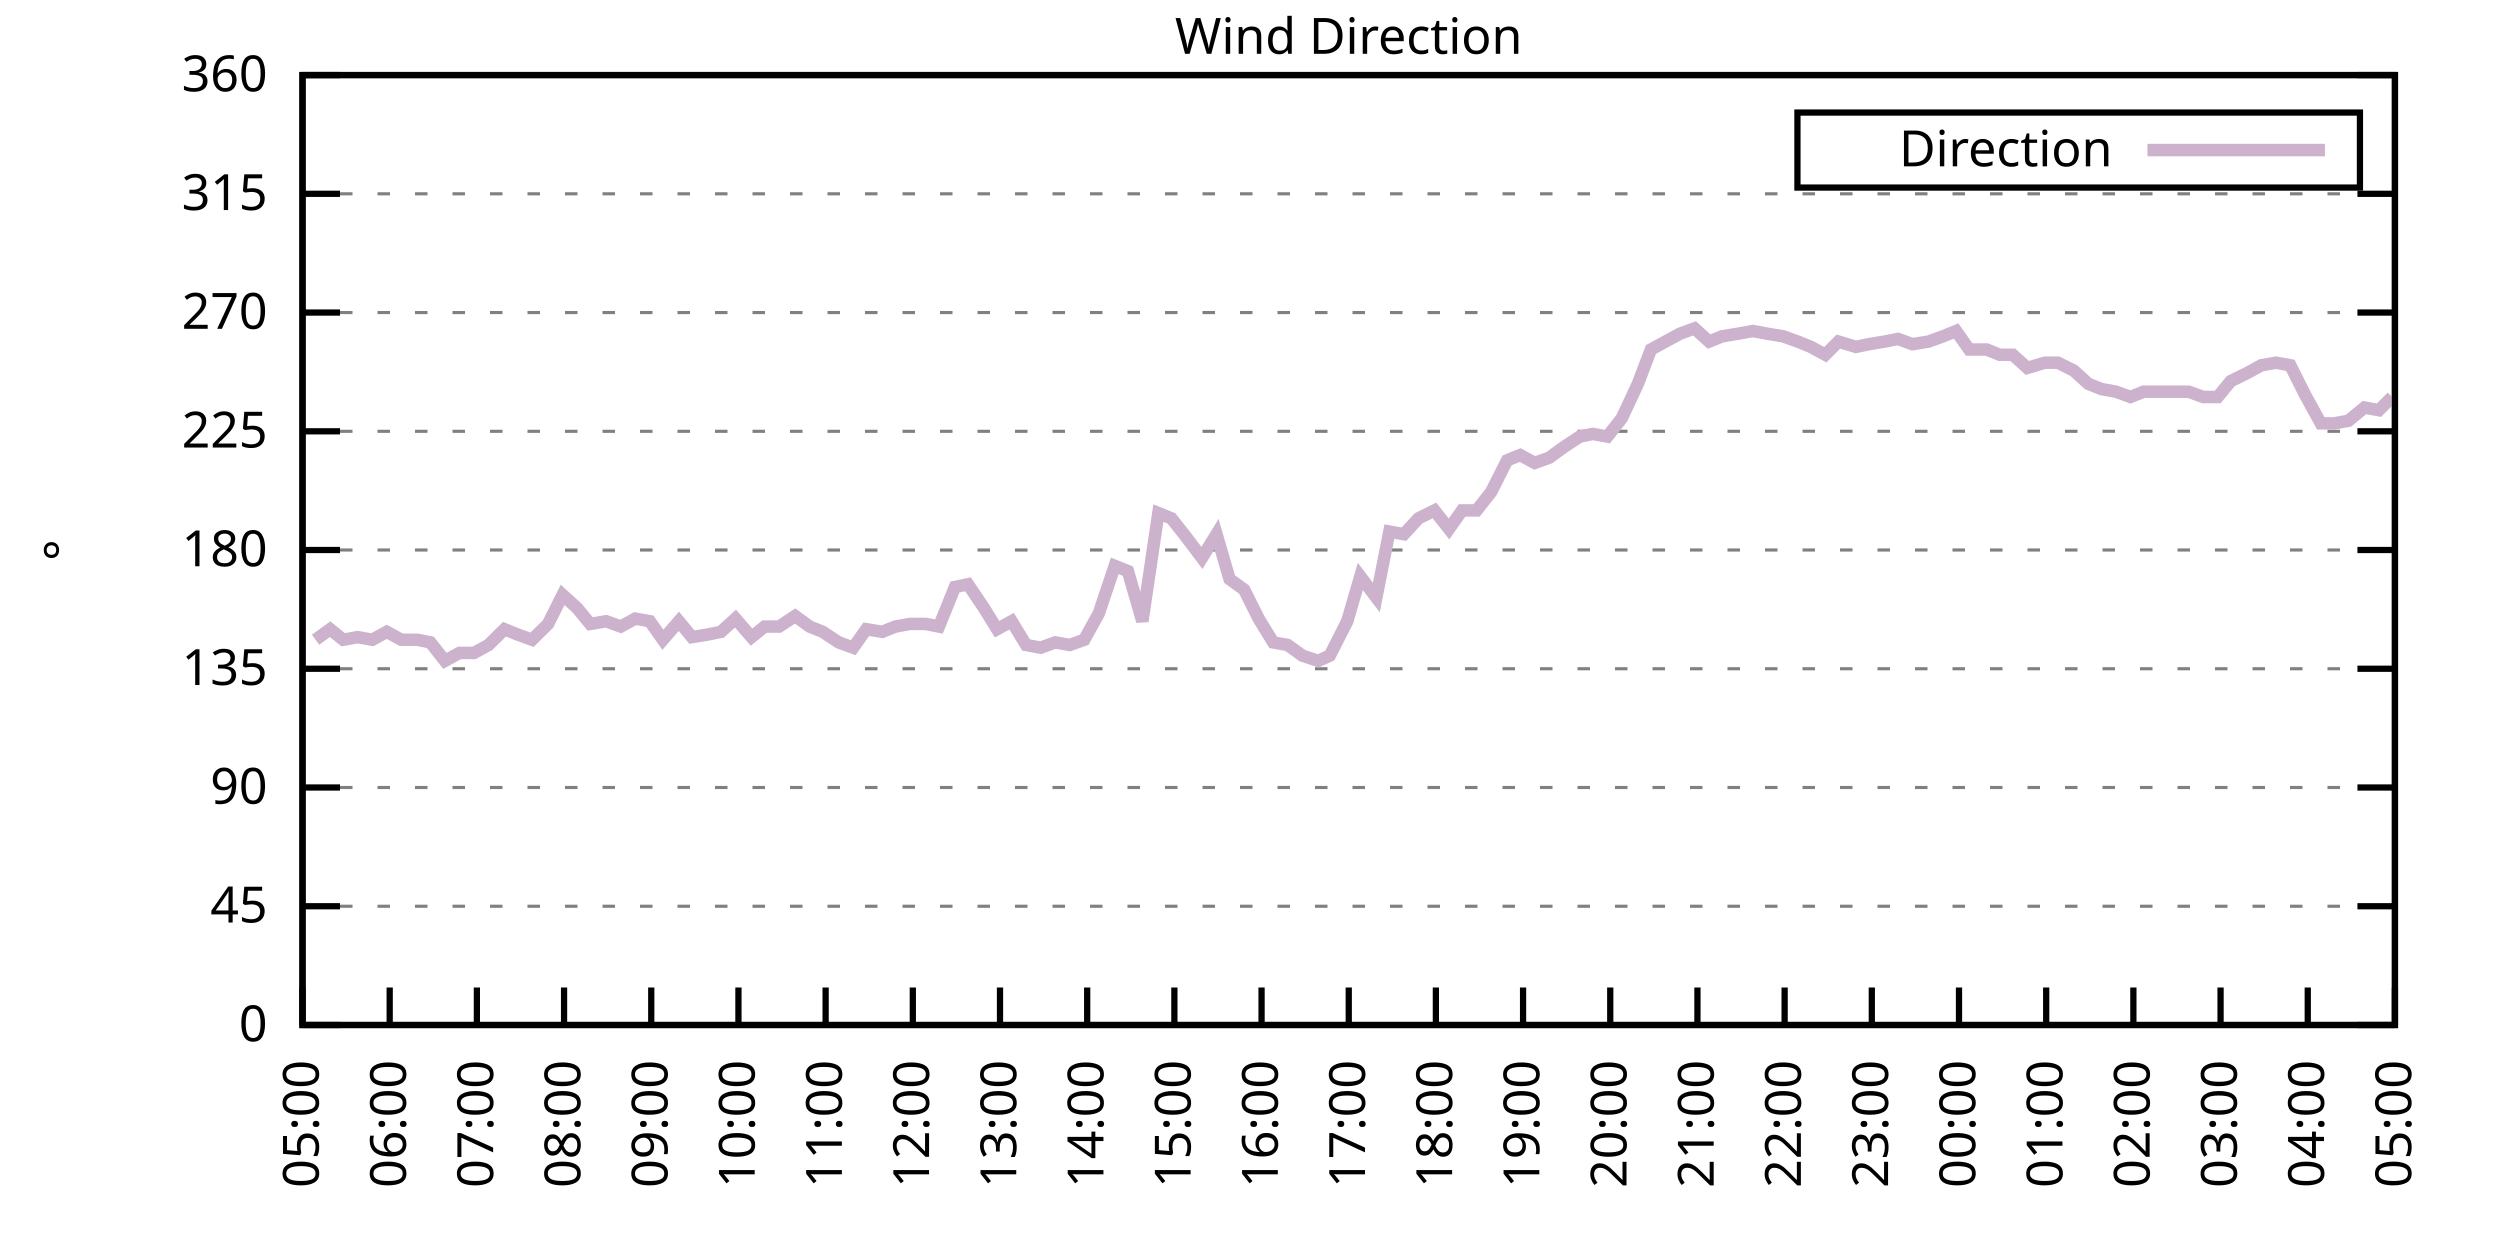
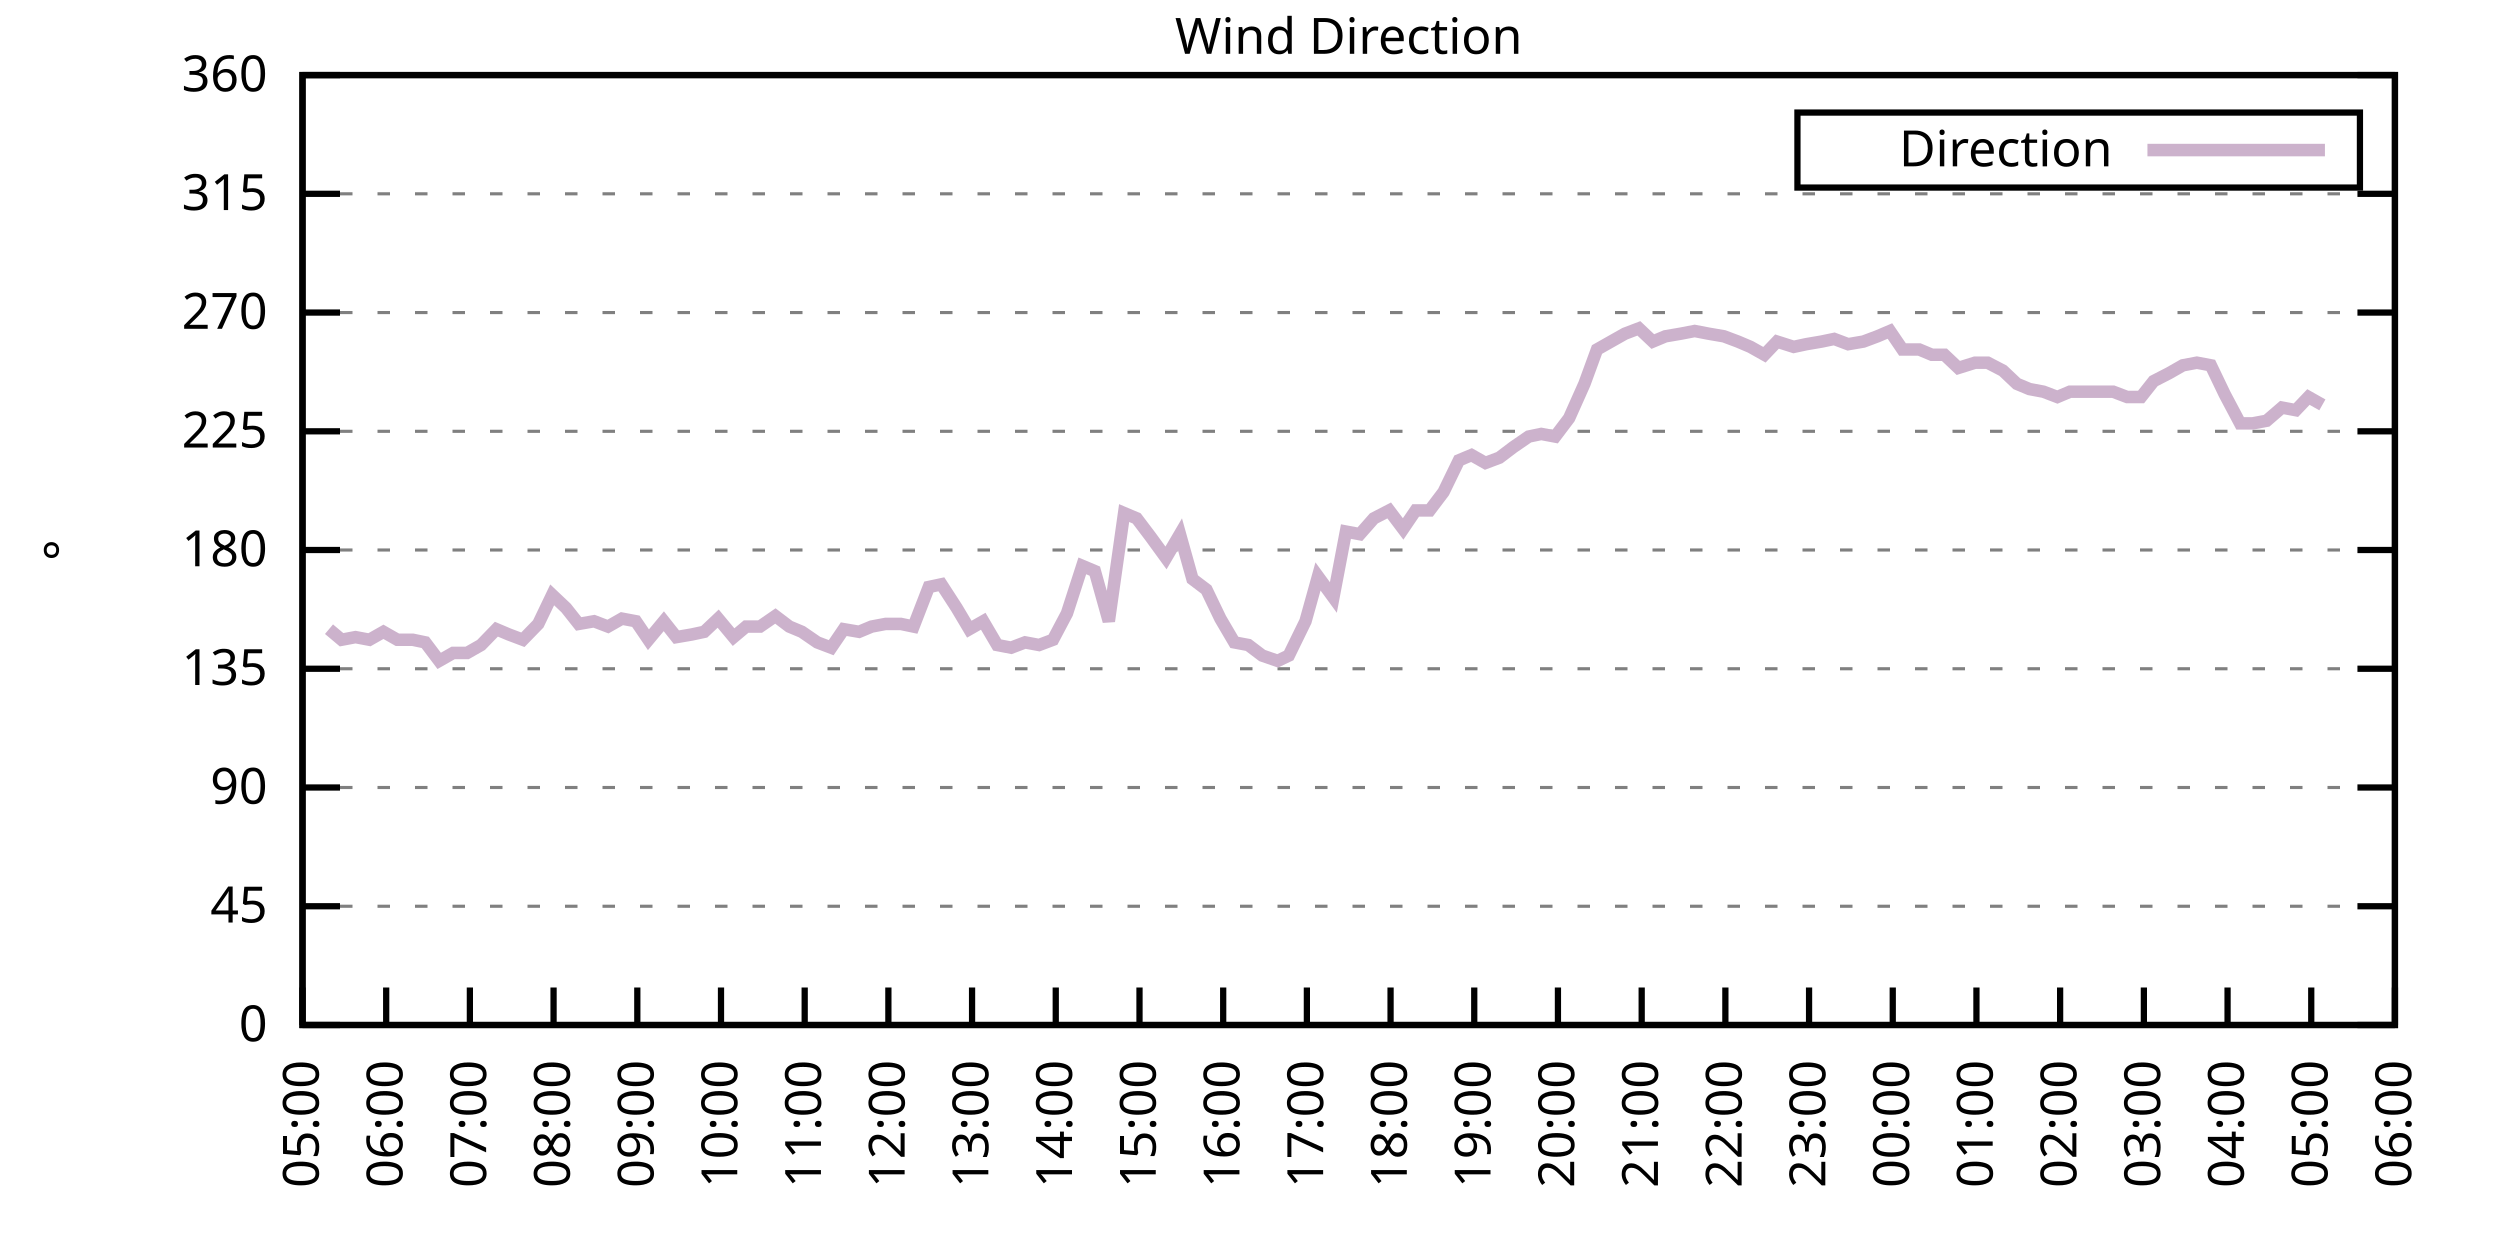
<svg xmlns="http://www.w3.org/2000/svg" xmlns:xlink="http://www.w3.org/1999/xlink" width="400" height="200" viewBox="0 0 400 200">
  <g id="gnuplot_canvas">
    <rect x="0" y="0" width="400" height="200" fill="none" />
    <defs>
      <circle id="gpDot" r="0.5" stroke-width="0.5" stroke="currentColor" />
      <path id="gpPt0" stroke-width="0.333" stroke="currentColor" d="M-1,0 h2 M0,-1 v2" />
      <path id="gpPt1" stroke-width="0.333" stroke="currentColor" d="M-1,-1 L1,1 M1,-1 L-1,1" />
      <path id="gpPt2" stroke-width="0.333" stroke="currentColor" d="M-1,0 L1,0 M0,-1 L0,1 M-1,-1 L1,1 M-1,1 L1,-1" />
      <rect id="gpPt3" stroke-width="0.333" stroke="currentColor" x="-1" y="-1" width="2" height="2" />
      <rect id="gpPt4" stroke-width="0.333" stroke="currentColor" fill="currentColor" x="-1" y="-1" width="2" height="2" />
      <circle id="gpPt5" stroke-width="0.333" stroke="currentColor" cx="0" cy="0" r="1" />
      <use xlink:href="#gpPt5" id="gpPt6" fill="currentColor" stroke="none" />
      <path id="gpPt7" stroke-width="0.333" stroke="currentColor" d="M0,-1.33 L-1.33,0.67 L1.33,0.67 z" />
      <use xlink:href="#gpPt7" id="gpPt8" fill="currentColor" stroke="none" />
      <use xlink:href="#gpPt7" id="gpPt9" stroke="currentColor" transform="rotate(180)" />
      <use xlink:href="#gpPt9" id="gpPt10" fill="currentColor" stroke="none" />
      <use xlink:href="#gpPt3" id="gpPt11" stroke="currentColor" transform="rotate(45)" />
      <use xlink:href="#gpPt11" id="gpPt12" fill="currentColor" stroke="none" />
      <path id="gpPt13" stroke-width="0.333" stroke="currentColor" d="M0,1.330 L1.265,0.411 L0.782,-1.067 L-0.782,-1.076 L-1.265,0.411 z" />
      <use xlink:href="#gpPt13" id="gpPt14" fill="currentColor" stroke="none" />
      <filter id="textbox" filterUnits="objectBoundingBox" x="0" y="0" height="1" width="1">
        <feFlood flood-color="white" flood-opacity="1" result="bgnd" />
        <feComposite in="SourceGraphic" in2="bgnd" operator="atop" />
      </filter>
      <filter id="greybox" filterUnits="objectBoundingBox" x="0" y="0" height="1" width="1">
        <feFlood flood-color="lightgrey" flood-opacity="1" result="grey" />
        <feComposite in="SourceGraphic" in2="grey" operator="atop" />
      </filter>
    </defs>
    <g fill="none" color="white" stroke="currentColor" stroke-width="1.00" stroke-linecap="butt" stroke-linejoin="miter">
</g>
    <g fill="none" color="black" stroke="currentColor" stroke-width="1.00" stroke-linecap="butt" stroke-linejoin="miter">
      <g stroke="none" shape-rendering="crispEdges">
        <polygon fill="rgb(255, 255, 255)" points="48.40,164.00 383.18,164.00 383.18,12.02 48.40,12.02 " />
      </g>
    </g>
    <g fill="none" color="black" stroke="currentColor" stroke-width="1.00" stroke-linecap="butt" stroke-linejoin="miter">
</g>
    <g fill="none" color="black" stroke="black" stroke-width="0.50" stroke-linecap="butt" stroke-linejoin="miter">
</g>
    <g fill="none" color="gray" stroke="currentColor" stroke-width="0.50" stroke-linecap="butt" stroke-linejoin="miter">
      <path stroke="gray" stroke-dasharray="2,4" class="gridline" d="M48.40,164.00 L383.19,164.00  " />
    </g>
    <g fill="none" color="gray" stroke="gray" stroke-width="1.00" stroke-linecap="butt" stroke-linejoin="miter">
</g>
    <g fill="none" color="black" stroke="currentColor" stroke-width="1.00" stroke-linecap="butt" stroke-linejoin="miter">
      <path stroke="black" d="M48.40,164.00 L54.40,164.00 M383.19,164.00 L377.19,164.00  " />
      <g transform="translate(42.80,166.60)" stroke="none" fill="black" font-family="Sans" font-size="8.00" text-anchor="end">
        <text>
          <tspan font-family="Sans"> 0</tspan>
        </text>
      </g>
    </g>
    <g fill="none" color="black" stroke="currentColor" stroke-width="1.00" stroke-linecap="butt" stroke-linejoin="miter">
</g>
    <g fill="none" color="black" stroke="black" stroke-width="0.50" stroke-linecap="butt" stroke-linejoin="miter">
</g>
    <g fill="none" color="gray" stroke="currentColor" stroke-width="0.50" stroke-linecap="butt" stroke-linejoin="miter">
      <path stroke="gray" stroke-dasharray="2,4" class="gridline" d="M48.40,145.00 L383.19,145.00  " />
    </g>
    <g fill="none" color="gray" stroke="gray" stroke-width="1.00" stroke-linecap="butt" stroke-linejoin="miter">
</g>
    <g fill="none" color="black" stroke="currentColor" stroke-width="1.00" stroke-linecap="butt" stroke-linejoin="miter">
      <path stroke="black" d="M48.40,145.00 L54.40,145.00 M383.19,145.00 L377.19,145.00  " />
      <g transform="translate(42.80,147.60)" stroke="none" fill="black" font-family="Sans" font-size="8.00" text-anchor="end">
        <text>
          <tspan font-family="Sans"> 45</tspan>
        </text>
      </g>
    </g>
    <g fill="none" color="black" stroke="currentColor" stroke-width="1.00" stroke-linecap="butt" stroke-linejoin="miter">
</g>
    <g fill="none" color="black" stroke="black" stroke-width="0.50" stroke-linecap="butt" stroke-linejoin="miter">
</g>
    <g fill="none" color="gray" stroke="currentColor" stroke-width="0.50" stroke-linecap="butt" stroke-linejoin="miter">
      <path stroke="gray" stroke-dasharray="2,4" class="gridline" d="M48.40,126.00 L383.19,126.00  " />
    </g>
    <g fill="none" color="gray" stroke="gray" stroke-width="1.00" stroke-linecap="butt" stroke-linejoin="miter">
</g>
    <g fill="none" color="black" stroke="currentColor" stroke-width="1.00" stroke-linecap="butt" stroke-linejoin="miter">
      <path stroke="black" d="M48.40,126.00 L54.40,126.00 M383.19,126.00 L377.19,126.00  " />
      <g transform="translate(42.80,128.60)" stroke="none" fill="black" font-family="Sans" font-size="8.00" text-anchor="end">
        <text>
          <tspan font-family="Sans"> 90</tspan>
        </text>
      </g>
    </g>
    <g fill="none" color="black" stroke="currentColor" stroke-width="1.00" stroke-linecap="butt" stroke-linejoin="miter">
</g>
    <g fill="none" color="black" stroke="black" stroke-width="0.50" stroke-linecap="butt" stroke-linejoin="miter">
</g>
    <g fill="none" color="gray" stroke="currentColor" stroke-width="0.50" stroke-linecap="butt" stroke-linejoin="miter">
      <path stroke="gray" stroke-dasharray="2,4" class="gridline" d="M48.40,107.00 L383.19,107.00  " />
    </g>
    <g fill="none" color="gray" stroke="gray" stroke-width="1.00" stroke-linecap="butt" stroke-linejoin="miter">
</g>
    <g fill="none" color="black" stroke="currentColor" stroke-width="1.00" stroke-linecap="butt" stroke-linejoin="miter">
      <path stroke="black" d="M48.40,107.00 L54.40,107.00 M383.19,107.00 L377.19,107.00  " />
      <g transform="translate(42.80,109.60)" stroke="none" fill="black" font-family="Sans" font-size="8.00" text-anchor="end">
        <text>
          <tspan font-family="Sans"> 135</tspan>
        </text>
      </g>
    </g>
    <g fill="none" color="black" stroke="currentColor" stroke-width="1.00" stroke-linecap="butt" stroke-linejoin="miter">
</g>
    <g fill="none" color="black" stroke="black" stroke-width="0.50" stroke-linecap="butt" stroke-linejoin="miter">
</g>
    <g fill="none" color="gray" stroke="currentColor" stroke-width="0.50" stroke-linecap="butt" stroke-linejoin="miter">
      <path stroke="gray" stroke-dasharray="2,4" class="gridline" d="M48.40,88.00 L383.19,88.00  " />
    </g>
    <g fill="none" color="gray" stroke="gray" stroke-width="1.00" stroke-linecap="butt" stroke-linejoin="miter">
</g>
    <g fill="none" color="black" stroke="currentColor" stroke-width="1.00" stroke-linecap="butt" stroke-linejoin="miter">
      <path stroke="black" d="M48.40,88.00 L54.40,88.00 M383.19,88.00 L377.19,88.00  " />
      <g transform="translate(42.80,90.60)" stroke="none" fill="black" font-family="Sans" font-size="8.00" text-anchor="end">
        <text>
          <tspan font-family="Sans"> 180</tspan>
        </text>
      </g>
    </g>
    <g fill="none" color="black" stroke="currentColor" stroke-width="1.00" stroke-linecap="butt" stroke-linejoin="miter">
</g>
    <g fill="none" color="black" stroke="black" stroke-width="0.50" stroke-linecap="butt" stroke-linejoin="miter">
</g>
    <g fill="none" color="gray" stroke="currentColor" stroke-width="0.50" stroke-linecap="butt" stroke-linejoin="miter">
      <path stroke="gray" stroke-dasharray="2,4" class="gridline" d="M48.40,69.01 L383.19,69.01  " />
    </g>
    <g fill="none" color="gray" stroke="gray" stroke-width="1.00" stroke-linecap="butt" stroke-linejoin="miter">
</g>
    <g fill="none" color="black" stroke="currentColor" stroke-width="1.00" stroke-linecap="butt" stroke-linejoin="miter">
      <path stroke="black" d="M48.40,69.01 L54.40,69.01 M383.19,69.01 L377.19,69.01  " />
      <g transform="translate(42.80,71.61)" stroke="none" fill="black" font-family="Sans" font-size="8.00" text-anchor="end">
        <text>
          <tspan font-family="Sans"> 225</tspan>
        </text>
      </g>
    </g>
    <g fill="none" color="black" stroke="currentColor" stroke-width="1.00" stroke-linecap="butt" stroke-linejoin="miter">
</g>
    <g fill="none" color="black" stroke="black" stroke-width="0.50" stroke-linecap="butt" stroke-linejoin="miter">
</g>
    <g fill="none" color="gray" stroke="currentColor" stroke-width="0.50" stroke-linecap="butt" stroke-linejoin="miter">
      <path stroke="gray" stroke-dasharray="2,4" class="gridline" d="M48.40,50.01 L383.19,50.01  " />
    </g>
    <g fill="none" color="gray" stroke="gray" stroke-width="1.00" stroke-linecap="butt" stroke-linejoin="miter">
</g>
    <g fill="none" color="black" stroke="currentColor" stroke-width="1.00" stroke-linecap="butt" stroke-linejoin="miter">
      <path stroke="black" d="M48.40,50.01 L54.40,50.01 M383.19,50.01 L377.19,50.01  " />
      <g transform="translate(42.80,52.61)" stroke="none" fill="black" font-family="Sans" font-size="8.00" text-anchor="end">
        <text>
          <tspan font-family="Sans"> 270</tspan>
        </text>
      </g>
    </g>
    <g fill="none" color="black" stroke="currentColor" stroke-width="1.00" stroke-linecap="butt" stroke-linejoin="miter">
</g>
    <g fill="none" color="black" stroke="black" stroke-width="0.50" stroke-linecap="butt" stroke-linejoin="miter">
</g>
    <g fill="none" color="gray" stroke="currentColor" stroke-width="0.50" stroke-linecap="butt" stroke-linejoin="miter">
      <path stroke="gray" stroke-dasharray="2,4" class="gridline" d="M48.40,31.01 L383.19,31.01  " />
    </g>
    <g fill="none" color="gray" stroke="gray" stroke-width="1.00" stroke-linecap="butt" stroke-linejoin="miter">
</g>
    <g fill="none" color="black" stroke="currentColor" stroke-width="1.00" stroke-linecap="butt" stroke-linejoin="miter">
      <path stroke="black" d="M48.40,31.01 L54.40,31.01 M383.19,31.01 L377.19,31.01  " />
      <g transform="translate(42.80,33.61)" stroke="none" fill="black" font-family="Sans" font-size="8.00" text-anchor="end">
        <text>
          <tspan font-family="Sans"> 315</tspan>
        </text>
      </g>
    </g>
    <g fill="none" color="black" stroke="currentColor" stroke-width="1.00" stroke-linecap="butt" stroke-linejoin="miter">
</g>
    <g fill="none" color="black" stroke="black" stroke-width="0.50" stroke-linecap="butt" stroke-linejoin="miter">
</g>
    <g fill="none" color="gray" stroke="currentColor" stroke-width="0.50" stroke-linecap="butt" stroke-linejoin="miter">
      <path stroke="gray" stroke-dasharray="2,4" class="gridline" d="M48.40,12.01 L383.19,12.01  " />
    </g>
    <g fill="none" color="gray" stroke="gray" stroke-width="1.00" stroke-linecap="butt" stroke-linejoin="miter">
</g>
    <g fill="none" color="black" stroke="currentColor" stroke-width="1.00" stroke-linecap="butt" stroke-linejoin="miter">
      <path stroke="black" d="M48.40,12.01 L54.40,12.01 M383.19,12.01 L377.19,12.01  " />
      <g transform="translate(42.80,14.61)" stroke="none" fill="black" font-family="Sans" font-size="8.00" text-anchor="end">
        <text>
          <tspan font-family="Sans"> 360</tspan>
        </text>
      </g>
    </g>
    <g fill="none" color="black" stroke="currentColor" stroke-width="1.00" stroke-linecap="butt" stroke-linejoin="miter">
      <path stroke="black" d="M48.40,164.00 L48.40,158.00  " />
      <g transform="translate(51.00,169.60) rotate(270.00)" stroke="none" fill="black" font-family="Sans" font-size="8.00" text-anchor="end">
        <text>
          <tspan font-family="Sans">05:00</tspan>
        </text>
      </g>
    </g>
    <g fill="none" color="black" stroke="currentColor" stroke-width="1.00" stroke-linecap="butt" stroke-linejoin="miter">
-       <path stroke="black" d="M62.35,164.00 L62.35,158.00  " />
-       <g transform="translate(64.95,169.60) rotate(270.00)" stroke="none" fill="black" font-family="Sans" font-size="8.00" text-anchor="end">
+       <path stroke="black" d="M61.79,164.00 L61.79,158.00  " />
+       <g transform="translate(64.39,169.60) rotate(270.00)" stroke="none" fill="black" font-family="Sans" font-size="8.00" text-anchor="end">
        <text>
          <tspan font-family="Sans">06:00</tspan>
        </text>
      </g>
    </g>
    <g fill="none" color="black" stroke="currentColor" stroke-width="1.00" stroke-linecap="butt" stroke-linejoin="miter">
-       <path stroke="black" d="M76.30,164.00 L76.30,158.00  " />
-       <g transform="translate(78.90,169.60) rotate(270.00)" stroke="none" fill="black" font-family="Sans" font-size="8.00" text-anchor="end">
+       <path stroke="black" d="M75.18,164.00 L75.18,158.00  " />
+       <g transform="translate(77.78,169.60) rotate(270.00)" stroke="none" fill="black" font-family="Sans" font-size="8.00" text-anchor="end">
        <text>
          <tspan font-family="Sans">07:00</tspan>
        </text>
      </g>
    </g>
    <g fill="none" color="black" stroke="currentColor" stroke-width="1.00" stroke-linecap="butt" stroke-linejoin="miter">
-       <path stroke="black" d="M90.25,164.00 L90.25,158.00  " />
-       <g transform="translate(92.85,169.60) rotate(270.00)" stroke="none" fill="black" font-family="Sans" font-size="8.00" text-anchor="end">
+       <path stroke="black" d="M88.57,164.00 L88.57,158.00  " />
+       <g transform="translate(91.17,169.60) rotate(270.00)" stroke="none" fill="black" font-family="Sans" font-size="8.00" text-anchor="end">
        <text>
          <tspan font-family="Sans">08:00</tspan>
        </text>
      </g>
    </g>
    <g fill="none" color="black" stroke="currentColor" stroke-width="1.00" stroke-linecap="butt" stroke-linejoin="miter">
-       <path stroke="black" d="M104.20,164.00 L104.20,158.00  " />
-       <g transform="translate(106.80,169.60) rotate(270.00)" stroke="none" fill="black" font-family="Sans" font-size="8.00" text-anchor="end">
+       <path stroke="black" d="M101.97,164.00 L101.97,158.00  " />
+       <g transform="translate(104.57,169.60) rotate(270.00)" stroke="none" fill="black" font-family="Sans" font-size="8.00" text-anchor="end">
        <text>
          <tspan font-family="Sans">09:00</tspan>
        </text>
      </g>
    </g>
    <g fill="none" color="black" stroke="currentColor" stroke-width="1.00" stroke-linecap="butt" stroke-linejoin="miter">
-       <path stroke="black" d="M118.15,164.00 L118.15,158.00  " />
-       <g transform="translate(120.75,169.60) rotate(270.00)" stroke="none" fill="black" font-family="Sans" font-size="8.00" text-anchor="end">
+       <path stroke="black" d="M115.36,164.00 L115.36,158.00  " />
+       <g transform="translate(117.96,169.60) rotate(270.00)" stroke="none" fill="black" font-family="Sans" font-size="8.00" text-anchor="end">
        <text>
          <tspan font-family="Sans">10:00</tspan>
        </text>
      </g>
    </g>
    <g fill="none" color="black" stroke="currentColor" stroke-width="1.00" stroke-linecap="butt" stroke-linejoin="miter">
-       <path stroke="black" d="M132.10,164.00 L132.10,158.00  " />
-       <g transform="translate(134.70,169.60) rotate(270.00)" stroke="none" fill="black" font-family="Sans" font-size="8.00" text-anchor="end">
+       <path stroke="black" d="M128.75,164.00 L128.75,158.00  " />
+       <g transform="translate(131.35,169.60) rotate(270.00)" stroke="none" fill="black" font-family="Sans" font-size="8.00" text-anchor="end">
        <text>
          <tspan font-family="Sans">11:00</tspan>
        </text>
      </g>
    </g>
    <g fill="none" color="black" stroke="currentColor" stroke-width="1.00" stroke-linecap="butt" stroke-linejoin="miter">
-       <path stroke="black" d="M146.05,164.00 L146.05,158.00  " />
-       <g transform="translate(148.65,169.60) rotate(270.00)" stroke="none" fill="black" font-family="Sans" font-size="8.00" text-anchor="end">
+       <path stroke="black" d="M142.14,164.00 L142.14,158.00  " />
+       <g transform="translate(144.74,169.60) rotate(270.00)" stroke="none" fill="black" font-family="Sans" font-size="8.00" text-anchor="end">
        <text>
          <tspan font-family="Sans">12:00</tspan>
        </text>
      </g>
    </g>
    <g fill="none" color="black" stroke="currentColor" stroke-width="1.00" stroke-linecap="butt" stroke-linejoin="miter">
-       <path stroke="black" d="M160.00,164.00 L160.00,158.00  " />
-       <g transform="translate(162.60,169.60) rotate(270.00)" stroke="none" fill="black" font-family="Sans" font-size="8.00" text-anchor="end">
+       <path stroke="black" d="M155.53,164.00 L155.53,158.00  " />
+       <g transform="translate(158.13,169.60) rotate(270.00)" stroke="none" fill="black" font-family="Sans" font-size="8.00" text-anchor="end">
        <text>
          <tspan font-family="Sans">13:00</tspan>
        </text>
      </g>
    </g>
    <g fill="none" color="black" stroke="currentColor" stroke-width="1.00" stroke-linecap="butt" stroke-linejoin="miter">
-       <path stroke="black" d="M173.95,164.00 L173.95,158.00  " />
-       <g transform="translate(176.55,169.60) rotate(270.00)" stroke="none" fill="black" font-family="Sans" font-size="8.00" text-anchor="end">
+       <path stroke="black" d="M168.92,164.00 L168.92,158.00  " />
+       <g transform="translate(171.52,169.60) rotate(270.00)" stroke="none" fill="black" font-family="Sans" font-size="8.00" text-anchor="end">
        <text>
          <tspan font-family="Sans">14:00</tspan>
        </text>
      </g>
    </g>
    <g fill="none" color="black" stroke="currentColor" stroke-width="1.00" stroke-linecap="butt" stroke-linejoin="miter">
-       <path stroke="black" d="M187.90,164.00 L187.90,158.00  " />
-       <g transform="translate(190.50,169.60) rotate(270.00)" stroke="none" fill="black" font-family="Sans" font-size="8.00" text-anchor="end">
+       <path stroke="black" d="M182.32,164.00 L182.32,158.00  " />
+       <g transform="translate(184.92,169.60) rotate(270.00)" stroke="none" fill="black" font-family="Sans" font-size="8.00" text-anchor="end">
        <text>
          <tspan font-family="Sans">15:00</tspan>
        </text>
      </g>
    </g>
    <g fill="none" color="black" stroke="currentColor" stroke-width="1.00" stroke-linecap="butt" stroke-linejoin="miter">
-       <path stroke="black" d="M201.85,164.00 L201.85,158.00  " />
-       <g transform="translate(204.45,169.60) rotate(270.00)" stroke="none" fill="black" font-family="Sans" font-size="8.00" text-anchor="end">
+       <path stroke="black" d="M195.71,164.00 L195.71,158.00  " />
+       <g transform="translate(198.31,169.60) rotate(270.00)" stroke="none" fill="black" font-family="Sans" font-size="8.00" text-anchor="end">
        <text>
          <tspan font-family="Sans">16:00</tspan>
        </text>
      </g>
    </g>
    <g fill="none" color="black" stroke="currentColor" stroke-width="1.00" stroke-linecap="butt" stroke-linejoin="miter">
-       <path stroke="black" d="M215.80,164.00 L215.80,158.00  " />
-       <g transform="translate(218.40,169.60) rotate(270.00)" stroke="none" fill="black" font-family="Sans" font-size="8.00" text-anchor="end">
+       <path stroke="black" d="M209.10,164.00 L209.10,158.00  " />
+       <g transform="translate(211.70,169.60) rotate(270.00)" stroke="none" fill="black" font-family="Sans" font-size="8.00" text-anchor="end">
        <text>
          <tspan font-family="Sans">17:00</tspan>
        </text>
      </g>
    </g>
    <g fill="none" color="black" stroke="currentColor" stroke-width="1.00" stroke-linecap="butt" stroke-linejoin="miter">
-       <path stroke="black" d="M229.74,164.00 L229.74,158.00  " />
-       <g transform="translate(232.34,169.60) rotate(270.00)" stroke="none" fill="black" font-family="Sans" font-size="8.00" text-anchor="end">
+       <path stroke="black" d="M222.49,164.00 L222.49,158.00  " />
+       <g transform="translate(225.09,169.60) rotate(270.00)" stroke="none" fill="black" font-family="Sans" font-size="8.00" text-anchor="end">
        <text>
          <tspan font-family="Sans">18:00</tspan>
        </text>
      </g>
    </g>
    <g fill="none" color="black" stroke="currentColor" stroke-width="1.00" stroke-linecap="butt" stroke-linejoin="miter">
-       <path stroke="black" d="M243.69,164.00 L243.69,158.00  " />
-       <g transform="translate(246.29,169.60) rotate(270.00)" stroke="none" fill="black" font-family="Sans" font-size="8.00" text-anchor="end">
+       <path stroke="black" d="M235.88,164.00 L235.88,158.00  " />
+       <g transform="translate(238.48,169.60) rotate(270.00)" stroke="none" fill="black" font-family="Sans" font-size="8.00" text-anchor="end">
        <text>
          <tspan font-family="Sans">19:00</tspan>
        </text>
      </g>
    </g>
    <g fill="none" color="black" stroke="currentColor" stroke-width="1.00" stroke-linecap="butt" stroke-linejoin="miter">
-       <path stroke="black" d="M257.64,164.00 L257.64,158.00  " />
-       <g transform="translate(260.24,169.60) rotate(270.00)" stroke="none" fill="black" font-family="Sans" font-size="8.00" text-anchor="end">
+       <path stroke="black" d="M249.27,164.00 L249.27,158.00  " />
+       <g transform="translate(251.87,169.60) rotate(270.00)" stroke="none" fill="black" font-family="Sans" font-size="8.00" text-anchor="end">
        <text>
          <tspan font-family="Sans">20:00</tspan>
        </text>
      </g>
    </g>
    <g fill="none" color="black" stroke="currentColor" stroke-width="1.00" stroke-linecap="butt" stroke-linejoin="miter">
-       <path stroke="black" d="M271.59,164.00 L271.59,158.00  " />
-       <g transform="translate(274.19,169.60) rotate(270.00)" stroke="none" fill="black" font-family="Sans" font-size="8.00" text-anchor="end">
+       <path stroke="black" d="M262.67,164.00 L262.67,158.00  " />
+       <g transform="translate(265.27,169.60) rotate(270.00)" stroke="none" fill="black" font-family="Sans" font-size="8.00" text-anchor="end">
        <text>
          <tspan font-family="Sans">21:00</tspan>
        </text>
      </g>
    </g>
    <g fill="none" color="black" stroke="currentColor" stroke-width="1.00" stroke-linecap="butt" stroke-linejoin="miter">
-       <path stroke="black" d="M285.54,164.00 L285.54,158.00  " />
-       <g transform="translate(288.14,169.60) rotate(270.00)" stroke="none" fill="black" font-family="Sans" font-size="8.00" text-anchor="end">
+       <path stroke="black" d="M276.06,164.00 L276.06,158.00  " />
+       <g transform="translate(278.66,169.60) rotate(270.00)" stroke="none" fill="black" font-family="Sans" font-size="8.00" text-anchor="end">
        <text>
          <tspan font-family="Sans">22:00</tspan>
        </text>
      </g>
    </g>
    <g fill="none" color="black" stroke="currentColor" stroke-width="1.00" stroke-linecap="butt" stroke-linejoin="miter">
-       <path stroke="black" d="M299.49,164.00 L299.49,158.00  " />
-       <g transform="translate(302.09,169.60) rotate(270.00)" stroke="none" fill="black" font-family="Sans" font-size="8.00" text-anchor="end">
+       <path stroke="black" d="M289.45,164.00 L289.45,158.00  " />
+       <g transform="translate(292.05,169.60) rotate(270.00)" stroke="none" fill="black" font-family="Sans" font-size="8.00" text-anchor="end">
        <text>
          <tspan font-family="Sans">23:00</tspan>
        </text>
      </g>
    </g>
    <g fill="none" color="black" stroke="currentColor" stroke-width="1.00" stroke-linecap="butt" stroke-linejoin="miter">
-       <path stroke="black" d="M313.44,164.00 L313.44,158.00  " />
-       <g transform="translate(316.04,169.60) rotate(270.00)" stroke="none" fill="black" font-family="Sans" font-size="8.00" text-anchor="end">
+       <path stroke="black" d="M302.84,164.00 L302.84,158.00  " />
+       <g transform="translate(305.44,169.60) rotate(270.00)" stroke="none" fill="black" font-family="Sans" font-size="8.00" text-anchor="end">
        <text>
          <tspan font-family="Sans">00:00</tspan>
        </text>
      </g>
    </g>
    <g fill="none" color="black" stroke="currentColor" stroke-width="1.00" stroke-linecap="butt" stroke-linejoin="miter">
-       <path stroke="black" d="M327.39,164.00 L327.39,158.00  " />
-       <g transform="translate(329.99,169.60) rotate(270.00)" stroke="none" fill="black" font-family="Sans" font-size="8.00" text-anchor="end">
+       <path stroke="black" d="M316.23,164.00 L316.23,158.00  " />
+       <g transform="translate(318.83,169.60) rotate(270.00)" stroke="none" fill="black" font-family="Sans" font-size="8.00" text-anchor="end">
        <text>
          <tspan font-family="Sans">01:00</tspan>
        </text>
      </g>
    </g>
    <g fill="none" color="black" stroke="currentColor" stroke-width="1.00" stroke-linecap="butt" stroke-linejoin="miter">
-       <path stroke="black" d="M341.34,164.00 L341.34,158.00  " />
-       <g transform="translate(343.94,169.60) rotate(270.00)" stroke="none" fill="black" font-family="Sans" font-size="8.00" text-anchor="end">
+       <path stroke="black" d="M329.62,164.00 L329.62,158.00  " />
+       <g transform="translate(332.22,169.60) rotate(270.00)" stroke="none" fill="black" font-family="Sans" font-size="8.00" text-anchor="end">
        <text>
          <tspan font-family="Sans">02:00</tspan>
        </text>
      </g>
    </g>
    <g fill="none" color="black" stroke="currentColor" stroke-width="1.00" stroke-linecap="butt" stroke-linejoin="miter">
-       <path stroke="black" d="M355.29,164.00 L355.29,158.00  " />
-       <g transform="translate(357.89,169.60) rotate(270.00)" stroke="none" fill="black" font-family="Sans" font-size="8.00" text-anchor="end">
+       <path stroke="black" d="M343.02,164.00 L343.02,158.00  " />
+       <g transform="translate(345.62,169.60) rotate(270.00)" stroke="none" fill="black" font-family="Sans" font-size="8.00" text-anchor="end">
        <text>
          <tspan font-family="Sans">03:00</tspan>
        </text>
      </g>
    </g>
    <g fill="none" color="black" stroke="currentColor" stroke-width="1.00" stroke-linecap="butt" stroke-linejoin="miter">
-       <path stroke="black" d="M369.24,164.00 L369.24,158.00  " />
-       <g transform="translate(371.84,169.60) rotate(270.00)" stroke="none" fill="black" font-family="Sans" font-size="8.00" text-anchor="end">
+       <path stroke="black" d="M356.41,164.00 L356.41,158.00  " />
+       <g transform="translate(359.01,169.60) rotate(270.00)" stroke="none" fill="black" font-family="Sans" font-size="8.00" text-anchor="end">
        <text>
          <tspan font-family="Sans">04:00</tspan>
+         </text>
+       </g>
+     </g>
+     <g fill="none" color="black" stroke="currentColor" stroke-width="1.00" stroke-linecap="butt" stroke-linejoin="miter">
+       <path stroke="black" d="M369.80,164.00 L369.80,158.00  " />
+       <g transform="translate(372.40,169.60) rotate(270.00)" stroke="none" fill="black" font-family="Sans" font-size="8.00" text-anchor="end">
+         <text>
+           <tspan font-family="Sans">05:00</tspan>
        </text>
      </g>
    </g>
    <g fill="none" color="black" stroke="currentColor" stroke-width="1.00" stroke-linecap="butt" stroke-linejoin="miter">
      <path stroke="black" d="M383.19,164.00 L383.19,158.00  " />
      <g transform="translate(385.79,169.60) rotate(270.00)" stroke="none" fill="black" font-family="Sans" font-size="8.00" text-anchor="end">
        <text>
-           <tspan font-family="Sans">05:00</tspan>
+           <tspan font-family="Sans">06:00</tspan>
        </text>
      </g>
    </g>
    <g fill="none" color="black" stroke="currentColor" stroke-width="1.00" stroke-linecap="butt" stroke-linejoin="miter">
</g>
    <g fill="none" color="black" stroke="currentColor" stroke-width="1.00" stroke-linecap="butt" stroke-linejoin="miter">
      <path stroke="black" d="M48.40,12.01 L48.40,164.00 L383.19,164.00 L383.19,12.01 L48.40,12.01 Z  " />
    </g>
    <g fill="none" color="black" stroke="currentColor" stroke-width="1.00" stroke-linecap="butt" stroke-linejoin="miter">
</g>
    <g fill="none" color="black" stroke="currentColor" stroke-width="1.00" stroke-linecap="butt" stroke-linejoin="miter">
      <path stroke="black" d="M287.59,30.01 L287.59,18.01 L377.59,18.01 L377.59,30.01 L287.59,30.01 Z  " />
    </g>
    <g id="Wind_direction_plot_1">
      <g fill="none" color="white" stroke="black" stroke-width="2.00" stroke-linecap="butt" stroke-linejoin="miter">
</g>
      <g fill="none" color="black" stroke="currentColor" stroke-width="2.00" stroke-linecap="butt" stroke-linejoin="miter">
        <g transform="translate(337.99,26.61)" stroke="none" fill="black" font-family="Sans" font-size="8.00" text-anchor="end">
          <text>
            <tspan font-family="Sans">Direction</tspan>
          </text>
        </g>
      </g>
      <g fill="none" color="black" stroke="currentColor" stroke-width="2.00" stroke-linecap="butt" stroke-linejoin="miter">
-         <path stroke="rgb(204, 178, 204)" d="M343.59,24.01 L371.99,24.01 M50.49,102.36 L52.82,100.67 L54.91,102.36 L57.23,101.94 L59.56,102.36 L61.88,101.09   L64.21,102.36 L66.77,102.36 L68.86,102.78 L71.18,105.74 L73.51,104.47 L75.83,104.47 L78.16,103.20 L80.72,100.67   L82.81,101.52 L85.13,102.36 L87.69,99.83 L90.02,95.18 L92.34,97.29 L94.43,99.83 L96.99,99.40 L99.32,100.25   L101.64,98.98 L103.97,99.40 L106.06,102.36 L108.62,99.40 L110.71,101.94 L113.27,101.52 L115.36,101.09 L117.68,98.98   L120.24,101.94 L122.33,100.25 L124.66,100.25 L127.22,98.56 L129.54,100.25 L131.63,101.09 L134.19,102.78 L136.51,103.63   L138.61,100.67 L141.16,101.09 L143.26,100.25 L145.58,99.83 L148.14,99.83 L150.23,100.25 L152.79,93.92 L154.88,93.49   L157.44,97.29 L159.53,100.67 L161.86,99.40 L164.18,103.20 L166.51,103.63 L168.83,102.78 L171.16,103.20 L173.48,102.36   L175.81,98.14 L178.36,90.54 L180.46,91.38 L182.78,99.40 L185.34,82.09 L187.43,82.94 L189.76,85.89 L192.31,89.27   L194.64,85.47 L196.73,92.65 L199.06,94.34 L201.38,98.98 L203.71,102.78 L206.03,103.20 L208.36,104.89 L210.91,105.74   L212.77,104.89 L215.56,99.40 L217.65,92.23 L220.21,95.60 L222.30,85.05 L224.63,85.47 L226.95,82.94 L229.51,81.67   L231.84,84.63 L233.93,81.67 L236.25,81.67 L238.58,78.72 L241.14,73.65 L243.23,72.81 L245.55,74.07 L247.88,73.23   L250.20,71.54 L252.76,69.85 L254.85,69.43 L257.18,69.85 L259.50,66.90 L262.06,61.41 L264.15,55.92 L266.48,54.65   L268.80,53.39 L271.13,52.54 L273.45,54.65 L275.55,53.81 L278.10,53.39 L280.43,52.96 L282.75,53.39 L285.31,53.81   L287.64,54.65 L289.73,55.50 L292.05,56.76 L294.15,54.65 L296.94,55.50 L299.03,55.07 L301.58,54.65 L303.68,54.23   L306.00,55.07 L308.56,54.65 L310.88,53.81 L312.98,52.96 L315.07,55.92 L317.86,55.92 L319.95,56.76 L322.04,56.76   L324.37,58.87 L327.16,58.03 L329.25,58.03 L331.81,59.30 L334.13,61.41 L336.23,62.25 L338.55,62.67 L340.88,63.52   L342.97,62.67 L347.62,62.67 L350.18,62.67 L352.50,63.52 L354.83,63.52 L356.92,60.98 L359.48,59.72 L361.80,58.45   L364.13,58.03 L366.45,58.45 L368.78,63.10 L371.33,67.74 L373.43,67.74 L375.75,67.32 L378.31,65.21 L380.63,65.63   L382.73,63.52  " />
+         <path stroke="rgb(204, 178, 204)" d="M343.59,24.01 L371.99,24.01 M52.64,100.67 L54.65,102.36 L56.88,101.94 L59.11,102.36 L61.35,101.09 L63.58,102.36   L66.03,102.36 L68.04,102.78 L70.27,105.74 L72.50,104.47 L74.74,104.47 L76.97,103.20 L79.42,100.67 L81.43,101.52   L83.66,102.36 L86.12,99.83 L88.35,95.18 L90.58,97.29 L92.59,99.83 L95.05,99.40 L97.28,100.25 L99.51,98.98   L101.74,99.40 L103.75,102.36 L106.21,99.40 L108.22,101.94 L110.67,101.52 L112.68,101.09 L114.91,98.98 L117.37,101.94   L119.38,100.25 L121.61,100.25 L124.06,98.56 L126.29,100.25 L128.30,101.09 L130.76,102.78 L132.99,103.63 L135.00,100.67   L137.45,101.09 L139.46,100.25 L141.69,99.83 L144.15,99.83 L146.16,100.25 L148.61,93.92 L150.62,93.49 L153.08,97.29   L155.09,100.67 L157.32,99.40 L159.55,103.20 L161.78,103.63 L164.01,102.78 L166.25,103.20 L168.48,102.36 L170.71,98.14   L173.17,90.54 L175.17,91.38 L177.41,99.40 L179.86,82.09 L181.87,82.94 L184.10,85.89 L186.56,89.27 L188.79,85.47   L190.80,92.65 L193.03,94.34 L195.26,98.98 L197.49,102.78 L199.73,103.20 L201.96,104.89 L204.41,105.74 L206.20,104.89   L208.88,99.40 L210.88,92.23 L213.34,95.60 L215.35,85.05 L217.58,85.47 L219.81,82.94 L222.27,81.67 L224.50,84.63   L226.51,81.67 L228.74,81.67 L230.97,78.72 L233.43,73.65 L235.44,72.81 L237.67,74.07 L239.90,73.23 L242.13,71.54   L244.59,69.85 L246.60,69.43 L248.83,69.85 L251.06,66.90 L253.51,61.41 L255.52,55.92 L257.76,54.65 L259.99,53.39   L262.22,52.54 L264.45,54.65 L266.46,53.81 L268.92,53.39 L271.15,52.96 L273.38,53.39 L275.83,53.81 L278.07,54.65   L280.07,55.50 L282.31,56.76 L284.32,54.65 L286.99,55.50 L289.00,55.07 L291.46,54.65 L293.47,54.23 L295.70,55.07   L298.15,54.65 L300.39,53.81 L302.39,52.96 L304.40,55.92 L307.08,55.92 L309.09,56.76 L311.10,56.76 L313.33,58.87   L316.01,58.03 L318.02,58.03 L320.47,59.30 L322.70,61.41 L324.71,62.25 L326.95,62.67 L329.18,63.52 L331.19,62.67   L335.65,62.67 L338.10,62.67 L340.34,63.52 L342.57,63.52 L344.58,60.98 L347.03,59.72 L349.26,58.45 L351.50,58.03   L353.73,58.45 L355.96,63.10 L358.42,67.74 L360.42,67.74 L362.66,67.32 L365.11,65.21 L367.34,65.63 L369.35,63.52   L371.58,64.78  " />
      </g>
    </g>
    <g fill="none" color="black" stroke="currentColor" stroke-width="2.00" stroke-linecap="butt" stroke-linejoin="miter">
</g>
    <g fill="none" color="black" stroke="black" stroke-width="1.00" stroke-linecap="butt" stroke-linejoin="miter">
</g>
    <g fill="none" color="black" stroke="currentColor" stroke-width="1.00" stroke-linecap="butt" stroke-linejoin="miter">
      <path stroke="black" d="M48.40,12.01 L48.40,164.00 L383.19,164.00 L383.19,12.01 L48.40,12.01 Z  " />
      <g transform="translate(12.80,88.01) rotate(270.00)" stroke="none" fill="black" font-family="Sans" font-size="8.00" text-anchor="middle">
        <text>
          <tspan font-family="Sans">°</tspan>
        </text>
      </g>
    </g>
    <g fill="none" color="black" stroke="currentColor" stroke-width="1.00" stroke-linecap="butt" stroke-linejoin="miter">
</g>
    <g fill="none" color="black" stroke="currentColor" stroke-width="1.00" stroke-linecap="butt" stroke-linejoin="miter">
      <g transform="translate(215.79,8.61)" stroke="none" fill="black" font-family="Sans" font-size="8.00" text-anchor="middle">
        <text>
          <tspan font-family="Sans">Wind Direction</tspan>
        </text>
      </g>
    </g>
    <g fill="none" color="black" stroke="currentColor" stroke-width="1.00" stroke-linecap="butt" stroke-linejoin="miter">
</g>
  </g>
</svg>
